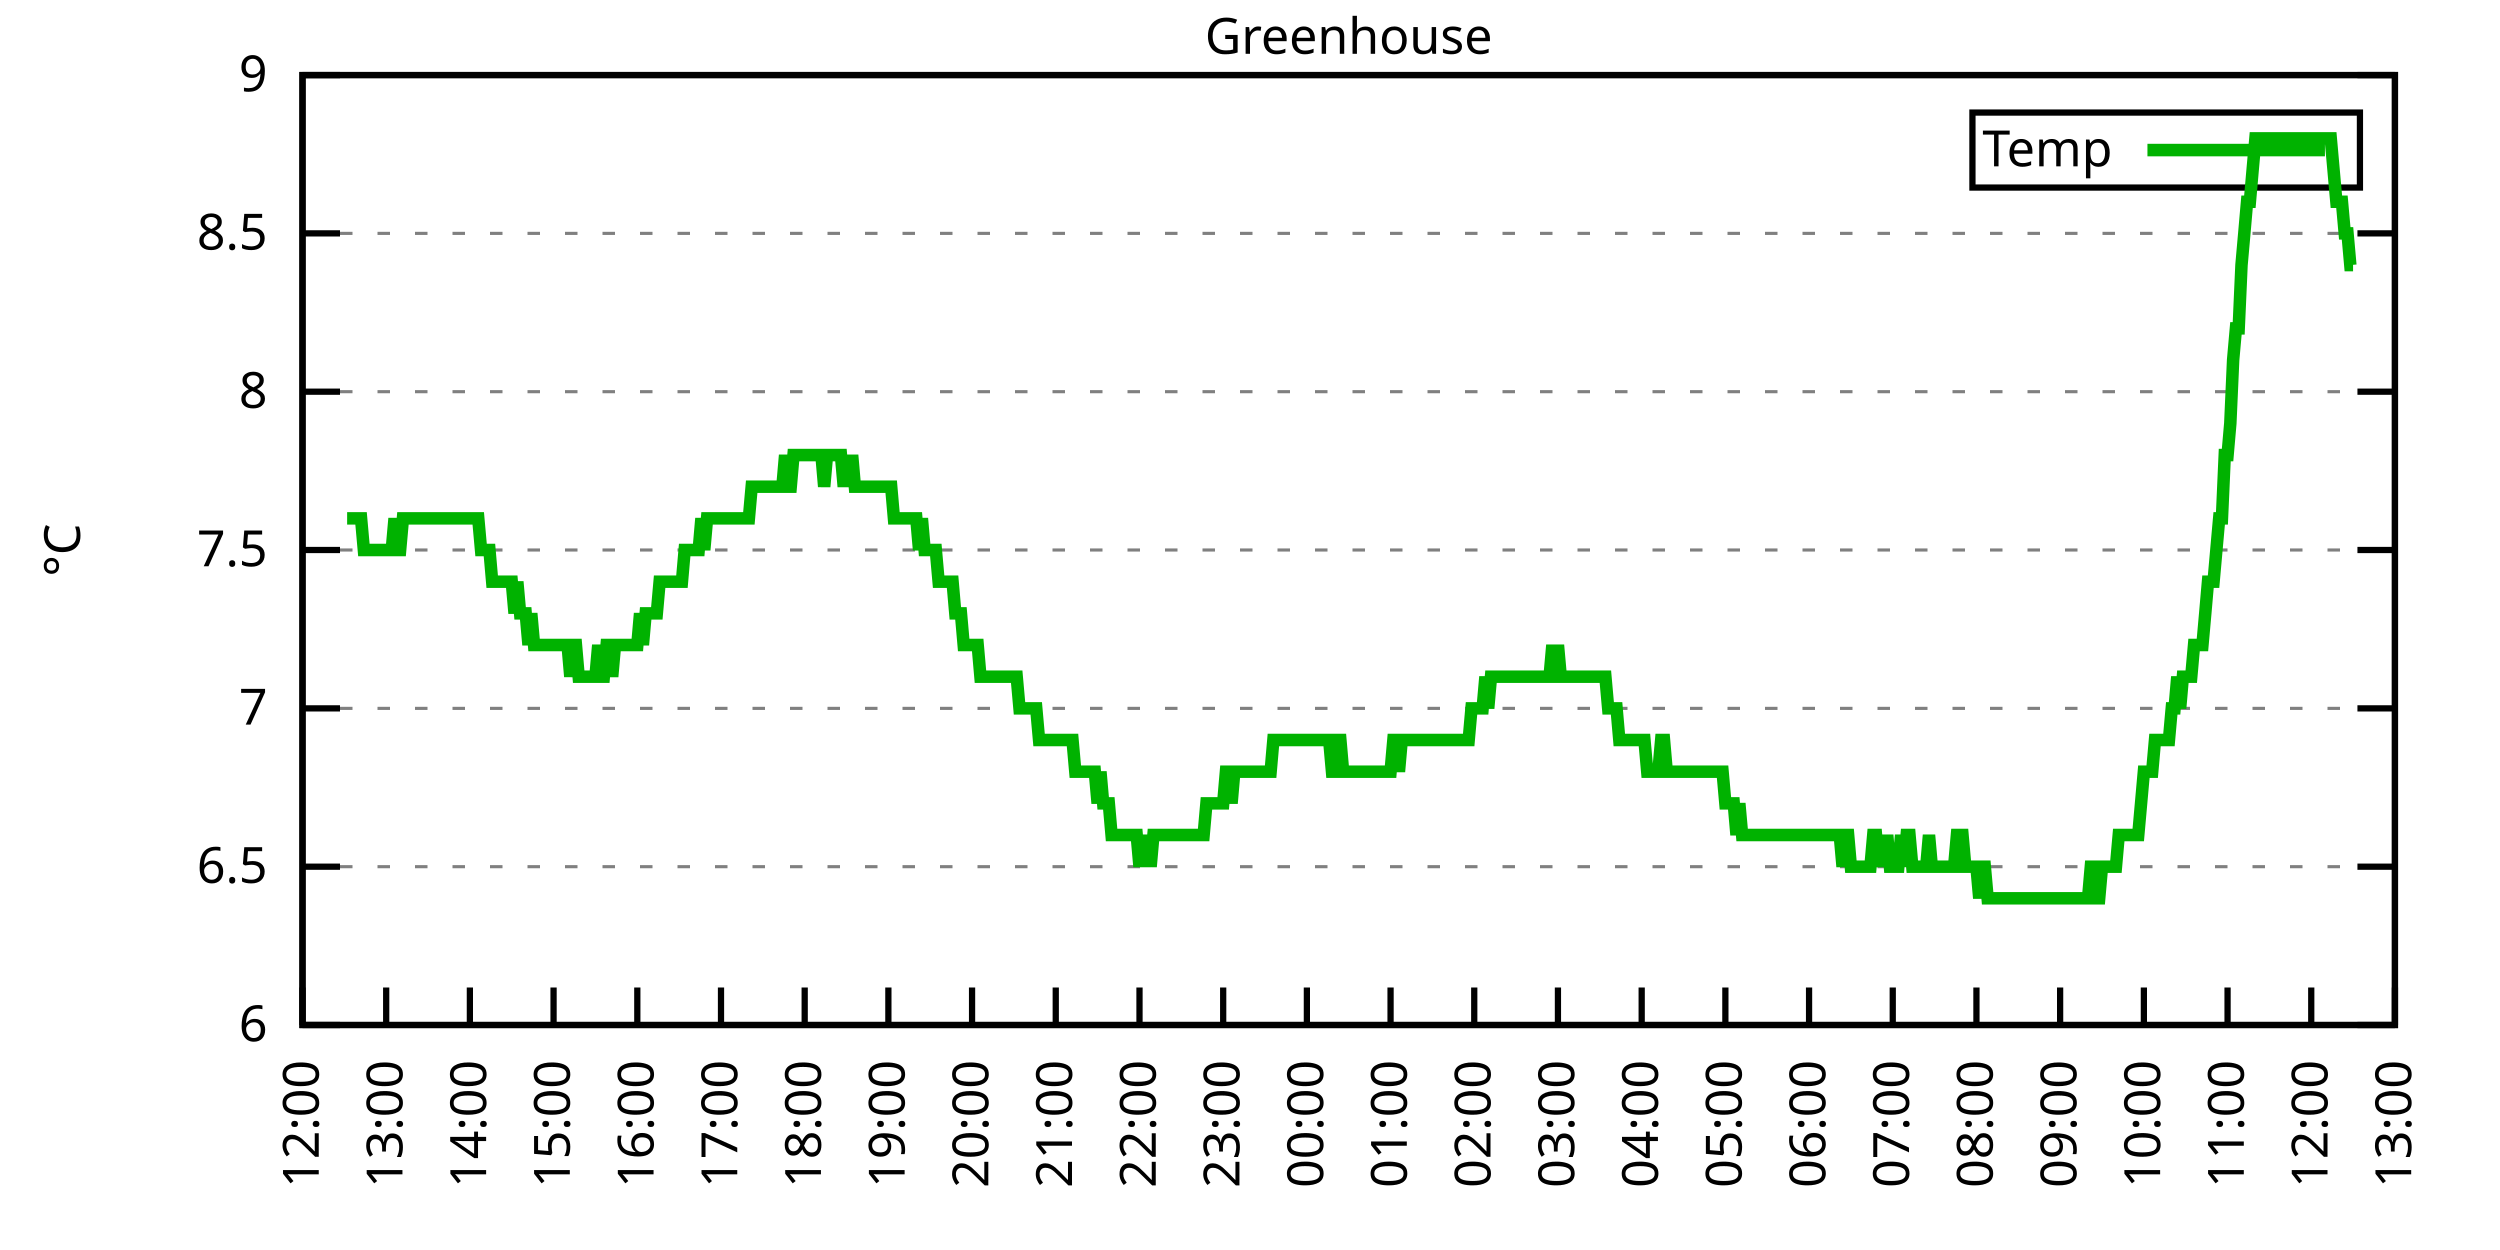
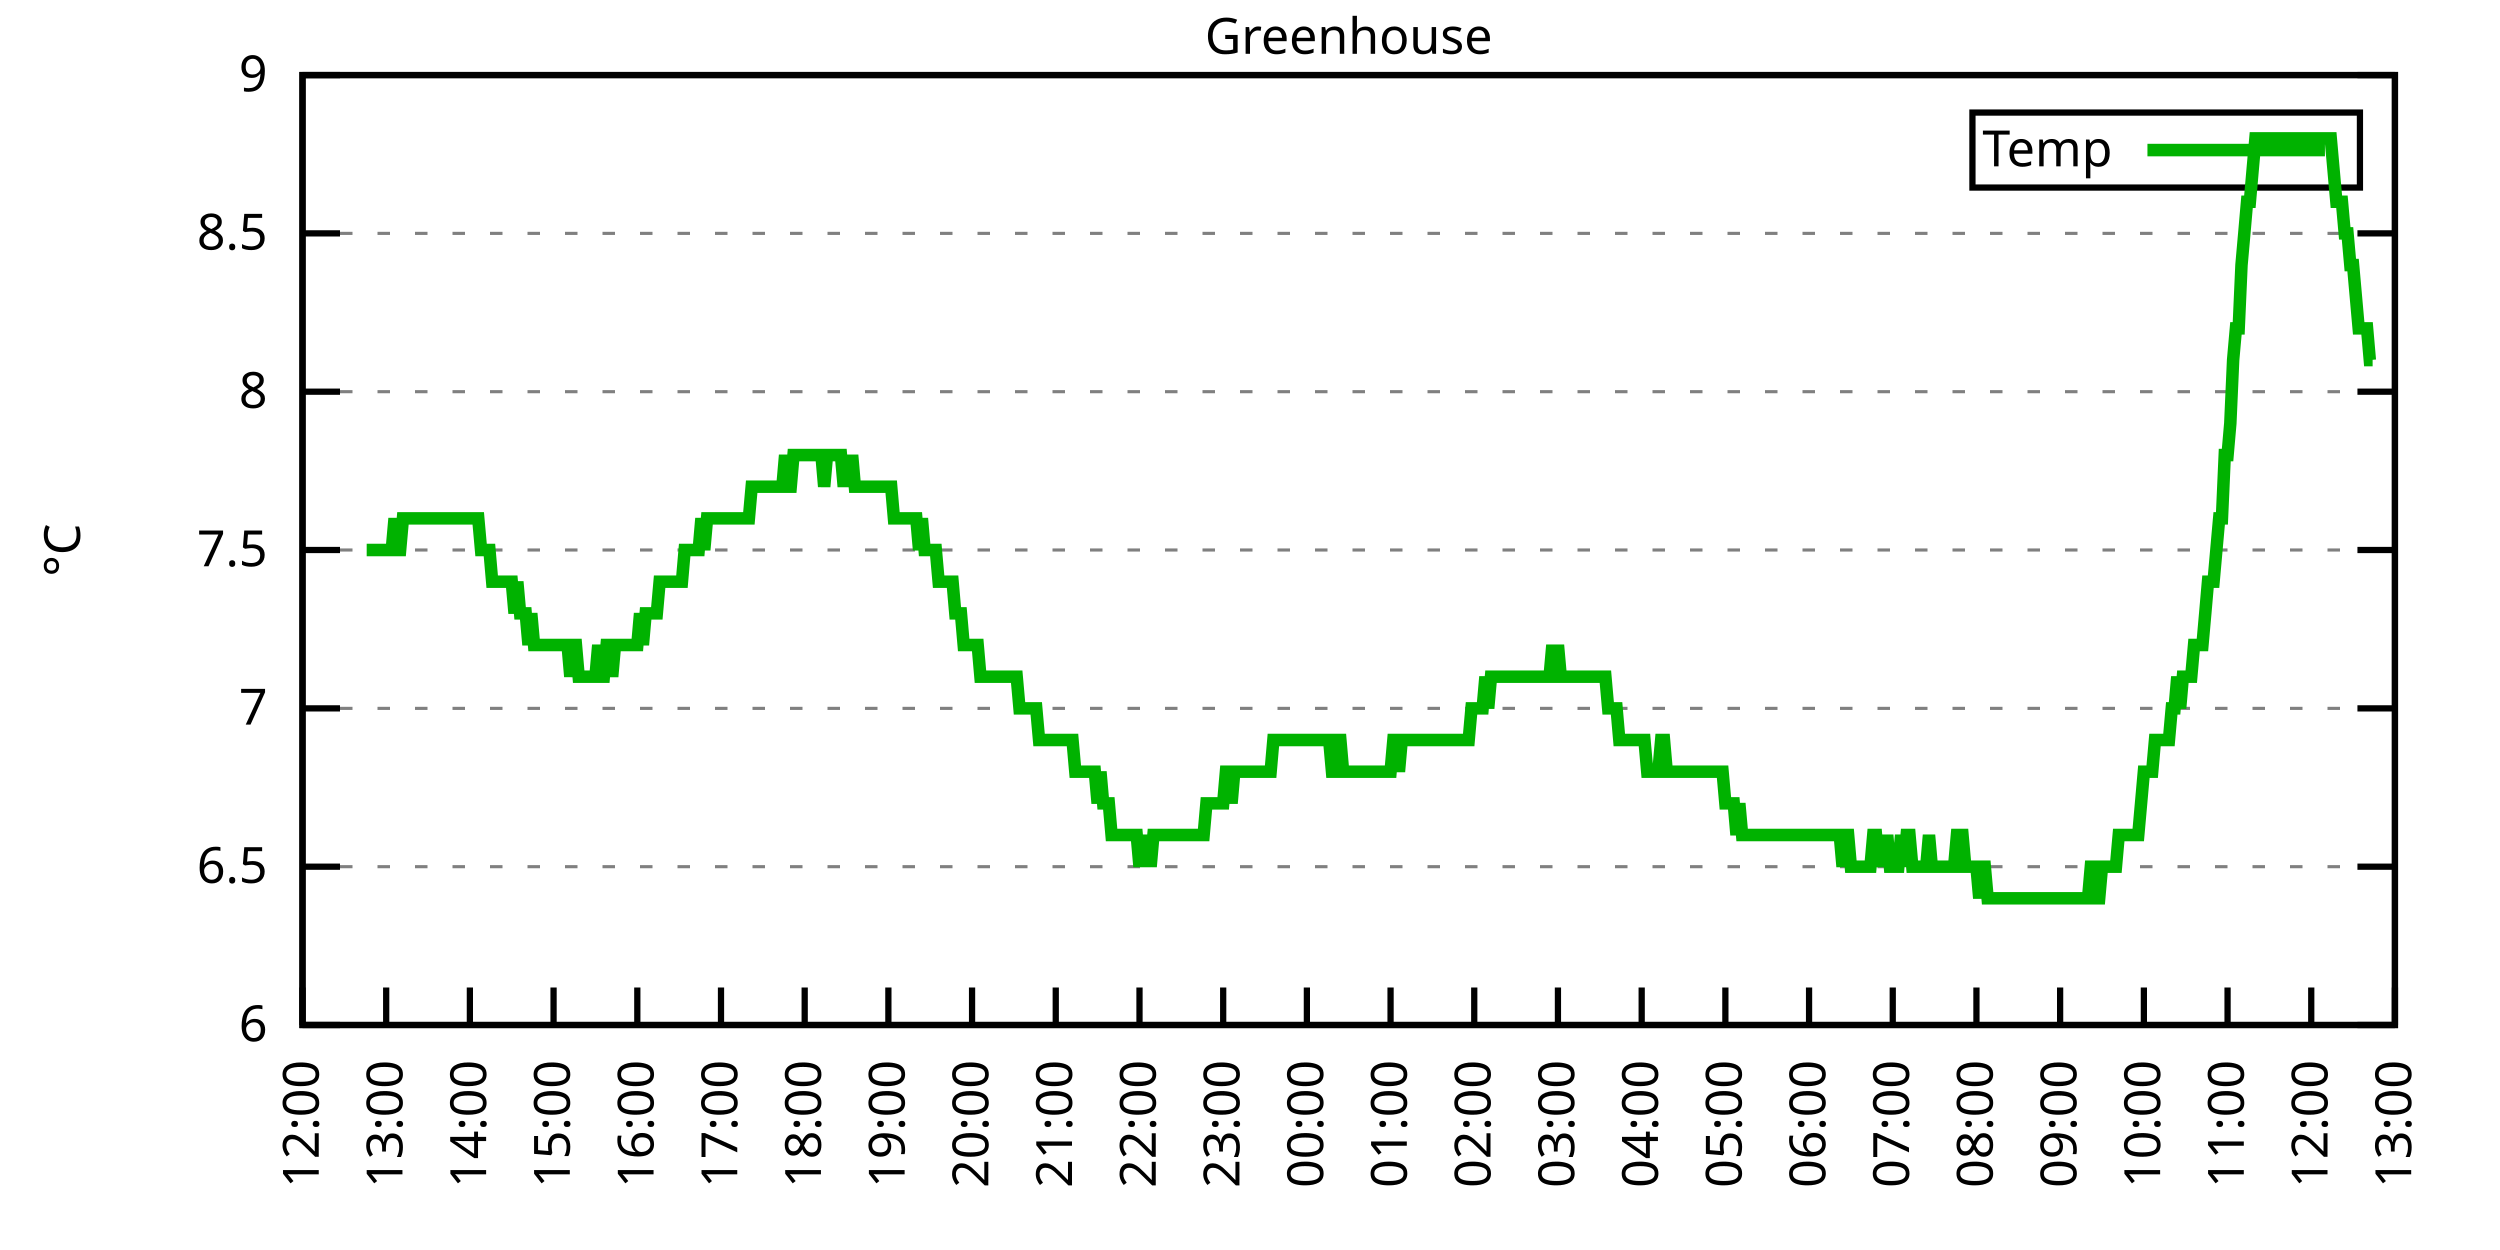
<svg xmlns="http://www.w3.org/2000/svg" xmlns:xlink="http://www.w3.org/1999/xlink" width="400" height="200" viewBox="0 0 400 200">
  <g id="gnuplot_canvas">
    <rect x="0" y="0" width="400" height="200" fill="none" />
    <defs>
      <circle id="gpDot" r="0.5" stroke-width="0.5" stroke="currentColor" />
      <path id="gpPt0" stroke-width="0.333" stroke="currentColor" d="M-1,0 h2 M0,-1 v2" />
      <path id="gpPt1" stroke-width="0.333" stroke="currentColor" d="M-1,-1 L1,1 M1,-1 L-1,1" />
      <path id="gpPt2" stroke-width="0.333" stroke="currentColor" d="M-1,0 L1,0 M0,-1 L0,1 M-1,-1 L1,1 M-1,1 L1,-1" />
      <rect id="gpPt3" stroke-width="0.333" stroke="currentColor" x="-1" y="-1" width="2" height="2" />
      <rect id="gpPt4" stroke-width="0.333" stroke="currentColor" fill="currentColor" x="-1" y="-1" width="2" height="2" />
      <circle id="gpPt5" stroke-width="0.333" stroke="currentColor" cx="0" cy="0" r="1" />
      <use xlink:href="#gpPt5" id="gpPt6" fill="currentColor" stroke="none" />
      <path id="gpPt7" stroke-width="0.333" stroke="currentColor" d="M0,-1.33 L-1.33,0.67 L1.33,0.67 z" />
      <use xlink:href="#gpPt7" id="gpPt8" fill="currentColor" stroke="none" />
      <use xlink:href="#gpPt7" id="gpPt9" stroke="currentColor" transform="rotate(180)" />
      <use xlink:href="#gpPt9" id="gpPt10" fill="currentColor" stroke="none" />
      <use xlink:href="#gpPt3" id="gpPt11" stroke="currentColor" transform="rotate(45)" />
      <use xlink:href="#gpPt11" id="gpPt12" fill="currentColor" stroke="none" />
      <path id="gpPt13" stroke-width="0.333" stroke="currentColor" d="M0,1.330 L1.265,0.411 L0.782,-1.067 L-0.782,-1.076 L-1.265,0.411 z" />
      <use xlink:href="#gpPt13" id="gpPt14" fill="currentColor" stroke="none" />
      <filter id="textbox" filterUnits="objectBoundingBox" x="0" y="0" height="1" width="1">
        <feFlood flood-color="white" flood-opacity="1" result="bgnd" />
        <feComposite in="SourceGraphic" in2="bgnd" operator="atop" />
      </filter>
      <filter id="greybox" filterUnits="objectBoundingBox" x="0" y="0" height="1" width="1">
        <feFlood flood-color="lightgrey" flood-opacity="1" result="grey" />
        <feComposite in="SourceGraphic" in2="grey" operator="atop" />
      </filter>
    </defs>
    <g fill="none" color="white" stroke="currentColor" stroke-width="1.00" stroke-linecap="butt" stroke-linejoin="miter">
</g>
    <g fill="none" color="black" stroke="currentColor" stroke-width="1.00" stroke-linecap="butt" stroke-linejoin="miter">
      <g stroke="none" shape-rendering="crispEdges">
        <polygon fill="rgb(255, 255, 255)" points="48.40,164.00 383.18,164.00 383.18,12.02 48.40,12.02 " />
      </g>
    </g>
    <g fill="none" color="black" stroke="currentColor" stroke-width="1.00" stroke-linecap="butt" stroke-linejoin="miter">
</g>
    <g fill="none" color="black" stroke="black" stroke-width="0.50" stroke-linecap="butt" stroke-linejoin="miter">
</g>
    <g fill="none" color="gray" stroke="currentColor" stroke-width="0.50" stroke-linecap="butt" stroke-linejoin="miter">
      <path stroke="gray" stroke-dasharray="2,4" class="gridline" d="M48.40,164.00 L383.19,164.00  " />
    </g>
    <g fill="none" color="gray" stroke="gray" stroke-width="1.00" stroke-linecap="butt" stroke-linejoin="miter">
</g>
    <g fill="none" color="black" stroke="currentColor" stroke-width="1.00" stroke-linecap="butt" stroke-linejoin="miter">
      <path stroke="black" d="M48.40,164.00 L54.40,164.00 M383.19,164.00 L377.19,164.00  " />
      <g transform="translate(42.80,166.60)" stroke="none" fill="black" font-family="Sans" font-size="8.00" text-anchor="end">
        <text>
          <tspan font-family="Sans"> 6</tspan>
        </text>
      </g>
    </g>
    <g fill="none" color="black" stroke="currentColor" stroke-width="1.00" stroke-linecap="butt" stroke-linejoin="miter">
</g>
    <g fill="none" color="black" stroke="black" stroke-width="0.50" stroke-linecap="butt" stroke-linejoin="miter">
</g>
    <g fill="none" color="gray" stroke="currentColor" stroke-width="0.50" stroke-linecap="butt" stroke-linejoin="miter">
      <path stroke="gray" stroke-dasharray="2,4" class="gridline" d="M48.40,138.67 L383.19,138.67  " />
    </g>
    <g fill="none" color="gray" stroke="gray" stroke-width="1.00" stroke-linecap="butt" stroke-linejoin="miter">
</g>
    <g fill="none" color="black" stroke="currentColor" stroke-width="1.00" stroke-linecap="butt" stroke-linejoin="miter">
      <path stroke="black" d="M48.40,138.67 L54.40,138.67 M383.19,138.67 L377.19,138.67  " />
      <g transform="translate(42.80,141.27)" stroke="none" fill="black" font-family="Sans" font-size="8.00" text-anchor="end">
        <text>
          <tspan font-family="Sans"> 6.5</tspan>
        </text>
      </g>
    </g>
    <g fill="none" color="black" stroke="currentColor" stroke-width="1.00" stroke-linecap="butt" stroke-linejoin="miter">
</g>
    <g fill="none" color="black" stroke="black" stroke-width="0.50" stroke-linecap="butt" stroke-linejoin="miter">
</g>
    <g fill="none" color="gray" stroke="currentColor" stroke-width="0.50" stroke-linecap="butt" stroke-linejoin="miter">
      <path stroke="gray" stroke-dasharray="2,4" class="gridline" d="M48.40,113.34 L383.19,113.34  " />
    </g>
    <g fill="none" color="gray" stroke="gray" stroke-width="1.00" stroke-linecap="butt" stroke-linejoin="miter">
</g>
    <g fill="none" color="black" stroke="currentColor" stroke-width="1.00" stroke-linecap="butt" stroke-linejoin="miter">
      <path stroke="black" d="M48.40,113.34 L54.40,113.34 M383.19,113.34 L377.19,113.34  " />
      <g transform="translate(42.80,115.94)" stroke="none" fill="black" font-family="Sans" font-size="8.00" text-anchor="end">
        <text>
          <tspan font-family="Sans"> 7</tspan>
        </text>
      </g>
    </g>
    <g fill="none" color="black" stroke="currentColor" stroke-width="1.00" stroke-linecap="butt" stroke-linejoin="miter">
</g>
    <g fill="none" color="black" stroke="black" stroke-width="0.50" stroke-linecap="butt" stroke-linejoin="miter">
</g>
    <g fill="none" color="gray" stroke="currentColor" stroke-width="0.50" stroke-linecap="butt" stroke-linejoin="miter">
      <path stroke="gray" stroke-dasharray="2,4" class="gridline" d="M48.40,88.00 L383.19,88.00  " />
    </g>
    <g fill="none" color="gray" stroke="gray" stroke-width="1.00" stroke-linecap="butt" stroke-linejoin="miter">
</g>
    <g fill="none" color="black" stroke="currentColor" stroke-width="1.00" stroke-linecap="butt" stroke-linejoin="miter">
      <path stroke="black" d="M48.40,88.00 L54.40,88.00 M383.19,88.00 L377.19,88.00  " />
      <g transform="translate(42.80,90.60)" stroke="none" fill="black" font-family="Sans" font-size="8.00" text-anchor="end">
        <text>
          <tspan font-family="Sans"> 7.5</tspan>
        </text>
      </g>
    </g>
    <g fill="none" color="black" stroke="currentColor" stroke-width="1.00" stroke-linecap="butt" stroke-linejoin="miter">
</g>
    <g fill="none" color="black" stroke="black" stroke-width="0.50" stroke-linecap="butt" stroke-linejoin="miter">
</g>
    <g fill="none" color="gray" stroke="currentColor" stroke-width="0.50" stroke-linecap="butt" stroke-linejoin="miter">
      <path stroke="gray" stroke-dasharray="2,4" class="gridline" d="M48.40,62.67 L383.19,62.67  " />
    </g>
    <g fill="none" color="gray" stroke="gray" stroke-width="1.00" stroke-linecap="butt" stroke-linejoin="miter">
</g>
    <g fill="none" color="black" stroke="currentColor" stroke-width="1.00" stroke-linecap="butt" stroke-linejoin="miter">
      <path stroke="black" d="M48.40,62.67 L54.40,62.67 M383.19,62.67 L377.19,62.67  " />
      <g transform="translate(42.80,65.27)" stroke="none" fill="black" font-family="Sans" font-size="8.00" text-anchor="end">
        <text>
          <tspan font-family="Sans"> 8</tspan>
        </text>
      </g>
    </g>
    <g fill="none" color="black" stroke="currentColor" stroke-width="1.00" stroke-linecap="butt" stroke-linejoin="miter">
</g>
    <g fill="none" color="black" stroke="black" stroke-width="0.50" stroke-linecap="butt" stroke-linejoin="miter">
</g>
    <g fill="none" color="gray" stroke="currentColor" stroke-width="0.50" stroke-linecap="butt" stroke-linejoin="miter">
      <path stroke="gray" stroke-dasharray="2,4" class="gridline" d="M48.40,37.34 L383.19,37.34  " />
    </g>
    <g fill="none" color="gray" stroke="gray" stroke-width="1.00" stroke-linecap="butt" stroke-linejoin="miter">
</g>
    <g fill="none" color="black" stroke="currentColor" stroke-width="1.00" stroke-linecap="butt" stroke-linejoin="miter">
      <path stroke="black" d="M48.40,37.34 L54.40,37.34 M383.19,37.34 L377.19,37.34  " />
      <g transform="translate(42.80,39.94)" stroke="none" fill="black" font-family="Sans" font-size="8.00" text-anchor="end">
        <text>
          <tspan font-family="Sans"> 8.5</tspan>
        </text>
      </g>
    </g>
    <g fill="none" color="black" stroke="currentColor" stroke-width="1.00" stroke-linecap="butt" stroke-linejoin="miter">
</g>
    <g fill="none" color="black" stroke="black" stroke-width="0.50" stroke-linecap="butt" stroke-linejoin="miter">
</g>
    <g fill="none" color="gray" stroke="currentColor" stroke-width="0.50" stroke-linecap="butt" stroke-linejoin="miter">
      <path stroke="gray" stroke-dasharray="2,4" class="gridline" d="M48.40,12.01 L383.19,12.01  " />
    </g>
    <g fill="none" color="gray" stroke="gray" stroke-width="1.00" stroke-linecap="butt" stroke-linejoin="miter">
</g>
    <g fill="none" color="black" stroke="currentColor" stroke-width="1.00" stroke-linecap="butt" stroke-linejoin="miter">
      <path stroke="black" d="M48.40,12.01 L54.40,12.01 M383.19,12.01 L377.19,12.01  " />
      <g transform="translate(42.80,14.61)" stroke="none" fill="black" font-family="Sans" font-size="8.00" text-anchor="end">
        <text>
          <tspan font-family="Sans"> 9</tspan>
        </text>
      </g>
    </g>
    <g fill="none" color="black" stroke="currentColor" stroke-width="1.00" stroke-linecap="butt" stroke-linejoin="miter">
      <path stroke="black" d="M48.40,164.00 L48.40,158.00  " />
      <g transform="translate(51.00,169.60) rotate(270.00)" stroke="none" fill="black" font-family="Sans" font-size="8.00" text-anchor="end">
        <text>
          <tspan font-family="Sans">12:00</tspan>
        </text>
      </g>
    </g>
    <g fill="none" color="black" stroke="currentColor" stroke-width="1.00" stroke-linecap="butt" stroke-linejoin="miter">
      <path stroke="black" d="M61.79,164.00 L61.79,158.00  " />
      <g transform="translate(64.39,169.60) rotate(270.00)" stroke="none" fill="black" font-family="Sans" font-size="8.00" text-anchor="end">
        <text>
          <tspan font-family="Sans">13:00</tspan>
        </text>
      </g>
    </g>
    <g fill="none" color="black" stroke="currentColor" stroke-width="1.00" stroke-linecap="butt" stroke-linejoin="miter">
      <path stroke="black" d="M75.18,164.00 L75.18,158.00  " />
      <g transform="translate(77.78,169.60) rotate(270.00)" stroke="none" fill="black" font-family="Sans" font-size="8.00" text-anchor="end">
        <text>
          <tspan font-family="Sans">14:00</tspan>
        </text>
      </g>
    </g>
    <g fill="none" color="black" stroke="currentColor" stroke-width="1.00" stroke-linecap="butt" stroke-linejoin="miter">
      <path stroke="black" d="M88.57,164.00 L88.57,158.00  " />
      <g transform="translate(91.17,169.60) rotate(270.00)" stroke="none" fill="black" font-family="Sans" font-size="8.00" text-anchor="end">
        <text>
          <tspan font-family="Sans">15:00</tspan>
        </text>
      </g>
    </g>
    <g fill="none" color="black" stroke="currentColor" stroke-width="1.00" stroke-linecap="butt" stroke-linejoin="miter">
      <path stroke="black" d="M101.97,164.00 L101.97,158.00  " />
      <g transform="translate(104.57,169.60) rotate(270.00)" stroke="none" fill="black" font-family="Sans" font-size="8.00" text-anchor="end">
        <text>
          <tspan font-family="Sans">16:00</tspan>
        </text>
      </g>
    </g>
    <g fill="none" color="black" stroke="currentColor" stroke-width="1.00" stroke-linecap="butt" stroke-linejoin="miter">
      <path stroke="black" d="M115.36,164.00 L115.36,158.00  " />
      <g transform="translate(117.96,169.60) rotate(270.00)" stroke="none" fill="black" font-family="Sans" font-size="8.00" text-anchor="end">
        <text>
          <tspan font-family="Sans">17:00</tspan>
        </text>
      </g>
    </g>
    <g fill="none" color="black" stroke="currentColor" stroke-width="1.00" stroke-linecap="butt" stroke-linejoin="miter">
      <path stroke="black" d="M128.75,164.00 L128.75,158.00  " />
      <g transform="translate(131.35,169.60) rotate(270.00)" stroke="none" fill="black" font-family="Sans" font-size="8.00" text-anchor="end">
        <text>
          <tspan font-family="Sans">18:00</tspan>
        </text>
      </g>
    </g>
    <g fill="none" color="black" stroke="currentColor" stroke-width="1.00" stroke-linecap="butt" stroke-linejoin="miter">
      <path stroke="black" d="M142.14,164.00 L142.14,158.00  " />
      <g transform="translate(144.74,169.60) rotate(270.00)" stroke="none" fill="black" font-family="Sans" font-size="8.00" text-anchor="end">
        <text>
          <tspan font-family="Sans">19:00</tspan>
        </text>
      </g>
    </g>
    <g fill="none" color="black" stroke="currentColor" stroke-width="1.00" stroke-linecap="butt" stroke-linejoin="miter">
      <path stroke="black" d="M155.53,164.00 L155.53,158.00  " />
      <g transform="translate(158.13,169.60) rotate(270.00)" stroke="none" fill="black" font-family="Sans" font-size="8.00" text-anchor="end">
        <text>
          <tspan font-family="Sans">20:00</tspan>
        </text>
      </g>
    </g>
    <g fill="none" color="black" stroke="currentColor" stroke-width="1.00" stroke-linecap="butt" stroke-linejoin="miter">
      <path stroke="black" d="M168.92,164.00 L168.92,158.00  " />
      <g transform="translate(171.52,169.60) rotate(270.00)" stroke="none" fill="black" font-family="Sans" font-size="8.00" text-anchor="end">
        <text>
          <tspan font-family="Sans">21:00</tspan>
        </text>
      </g>
    </g>
    <g fill="none" color="black" stroke="currentColor" stroke-width="1.00" stroke-linecap="butt" stroke-linejoin="miter">
      <path stroke="black" d="M182.32,164.00 L182.32,158.00  " />
      <g transform="translate(184.92,169.60) rotate(270.00)" stroke="none" fill="black" font-family="Sans" font-size="8.00" text-anchor="end">
        <text>
          <tspan font-family="Sans">22:00</tspan>
        </text>
      </g>
    </g>
    <g fill="none" color="black" stroke="currentColor" stroke-width="1.00" stroke-linecap="butt" stroke-linejoin="miter">
      <path stroke="black" d="M195.71,164.00 L195.71,158.00  " />
      <g transform="translate(198.31,169.60) rotate(270.00)" stroke="none" fill="black" font-family="Sans" font-size="8.00" text-anchor="end">
        <text>
          <tspan font-family="Sans">23:00</tspan>
        </text>
      </g>
    </g>
    <g fill="none" color="black" stroke="currentColor" stroke-width="1.00" stroke-linecap="butt" stroke-linejoin="miter">
      <path stroke="black" d="M209.10,164.00 L209.10,158.00  " />
      <g transform="translate(211.70,169.60) rotate(270.00)" stroke="none" fill="black" font-family="Sans" font-size="8.00" text-anchor="end">
        <text>
          <tspan font-family="Sans">00:00</tspan>
        </text>
      </g>
    </g>
    <g fill="none" color="black" stroke="currentColor" stroke-width="1.00" stroke-linecap="butt" stroke-linejoin="miter">
      <path stroke="black" d="M222.49,164.00 L222.49,158.00  " />
      <g transform="translate(225.09,169.60) rotate(270.00)" stroke="none" fill="black" font-family="Sans" font-size="8.00" text-anchor="end">
        <text>
          <tspan font-family="Sans">01:00</tspan>
        </text>
      </g>
    </g>
    <g fill="none" color="black" stroke="currentColor" stroke-width="1.00" stroke-linecap="butt" stroke-linejoin="miter">
      <path stroke="black" d="M235.88,164.00 L235.88,158.00  " />
      <g transform="translate(238.48,169.60) rotate(270.00)" stroke="none" fill="black" font-family="Sans" font-size="8.00" text-anchor="end">
        <text>
          <tspan font-family="Sans">02:00</tspan>
        </text>
      </g>
    </g>
    <g fill="none" color="black" stroke="currentColor" stroke-width="1.00" stroke-linecap="butt" stroke-linejoin="miter">
      <path stroke="black" d="M249.27,164.00 L249.27,158.00  " />
      <g transform="translate(251.87,169.60) rotate(270.00)" stroke="none" fill="black" font-family="Sans" font-size="8.00" text-anchor="end">
        <text>
          <tspan font-family="Sans">03:00</tspan>
        </text>
      </g>
    </g>
    <g fill="none" color="black" stroke="currentColor" stroke-width="1.00" stroke-linecap="butt" stroke-linejoin="miter">
      <path stroke="black" d="M262.67,164.00 L262.67,158.00  " />
      <g transform="translate(265.27,169.60) rotate(270.00)" stroke="none" fill="black" font-family="Sans" font-size="8.00" text-anchor="end">
        <text>
          <tspan font-family="Sans">04:00</tspan>
        </text>
      </g>
    </g>
    <g fill="none" color="black" stroke="currentColor" stroke-width="1.00" stroke-linecap="butt" stroke-linejoin="miter">
      <path stroke="black" d="M276.06,164.00 L276.06,158.00  " />
      <g transform="translate(278.66,169.60) rotate(270.00)" stroke="none" fill="black" font-family="Sans" font-size="8.00" text-anchor="end">
        <text>
          <tspan font-family="Sans">05:00</tspan>
        </text>
      </g>
    </g>
    <g fill="none" color="black" stroke="currentColor" stroke-width="1.00" stroke-linecap="butt" stroke-linejoin="miter">
      <path stroke="black" d="M289.45,164.00 L289.45,158.00  " />
      <g transform="translate(292.05,169.60) rotate(270.00)" stroke="none" fill="black" font-family="Sans" font-size="8.00" text-anchor="end">
        <text>
          <tspan font-family="Sans">06:00</tspan>
        </text>
      </g>
    </g>
    <g fill="none" color="black" stroke="currentColor" stroke-width="1.00" stroke-linecap="butt" stroke-linejoin="miter">
      <path stroke="black" d="M302.84,164.00 L302.84,158.00  " />
      <g transform="translate(305.44,169.60) rotate(270.00)" stroke="none" fill="black" font-family="Sans" font-size="8.00" text-anchor="end">
        <text>
          <tspan font-family="Sans">07:00</tspan>
        </text>
      </g>
    </g>
    <g fill="none" color="black" stroke="currentColor" stroke-width="1.00" stroke-linecap="butt" stroke-linejoin="miter">
      <path stroke="black" d="M316.23,164.00 L316.23,158.00  " />
      <g transform="translate(318.83,169.60) rotate(270.00)" stroke="none" fill="black" font-family="Sans" font-size="8.00" text-anchor="end">
        <text>
          <tspan font-family="Sans">08:00</tspan>
        </text>
      </g>
    </g>
    <g fill="none" color="black" stroke="currentColor" stroke-width="1.00" stroke-linecap="butt" stroke-linejoin="miter">
      <path stroke="black" d="M329.62,164.00 L329.62,158.00  " />
      <g transform="translate(332.22,169.60) rotate(270.00)" stroke="none" fill="black" font-family="Sans" font-size="8.00" text-anchor="end">
        <text>
          <tspan font-family="Sans">09:00</tspan>
        </text>
      </g>
    </g>
    <g fill="none" color="black" stroke="currentColor" stroke-width="1.00" stroke-linecap="butt" stroke-linejoin="miter">
      <path stroke="black" d="M343.02,164.00 L343.02,158.00  " />
      <g transform="translate(345.62,169.60) rotate(270.00)" stroke="none" fill="black" font-family="Sans" font-size="8.00" text-anchor="end">
        <text>
          <tspan font-family="Sans">10:00</tspan>
        </text>
      </g>
    </g>
    <g fill="none" color="black" stroke="currentColor" stroke-width="1.00" stroke-linecap="butt" stroke-linejoin="miter">
      <path stroke="black" d="M356.41,164.00 L356.41,158.00  " />
      <g transform="translate(359.01,169.60) rotate(270.00)" stroke="none" fill="black" font-family="Sans" font-size="8.00" text-anchor="end">
        <text>
          <tspan font-family="Sans">11:00</tspan>
        </text>
      </g>
    </g>
    <g fill="none" color="black" stroke="currentColor" stroke-width="1.00" stroke-linecap="butt" stroke-linejoin="miter">
      <path stroke="black" d="M369.80,164.00 L369.80,158.00  " />
      <g transform="translate(372.40,169.60) rotate(270.00)" stroke="none" fill="black" font-family="Sans" font-size="8.00" text-anchor="end">
        <text>
          <tspan font-family="Sans">12:00</tspan>
        </text>
      </g>
    </g>
    <g fill="none" color="black" stroke="currentColor" stroke-width="1.00" stroke-linecap="butt" stroke-linejoin="miter">
      <path stroke="black" d="M383.19,164.00 L383.19,158.00  " />
      <g transform="translate(385.79,169.60) rotate(270.00)" stroke="none" fill="black" font-family="Sans" font-size="8.00" text-anchor="end">
        <text>
          <tspan font-family="Sans">13:00</tspan>
        </text>
      </g>
    </g>
    <g fill="none" color="black" stroke="currentColor" stroke-width="1.00" stroke-linecap="butt" stroke-linejoin="miter">
</g>
    <g fill="none" color="black" stroke="currentColor" stroke-width="1.00" stroke-linecap="butt" stroke-linejoin="miter">
      <path stroke="black" d="M48.40,12.01 L48.40,164.00 L383.19,164.00 L383.19,12.01 L48.40,12.01 Z  " />
    </g>
    <g fill="none" color="black" stroke="currentColor" stroke-width="1.00" stroke-linecap="butt" stroke-linejoin="miter">
</g>
    <g fill="none" color="black" stroke="currentColor" stroke-width="1.00" stroke-linecap="butt" stroke-linejoin="miter">
      <path stroke="black" d="M315.59,30.01 L315.59,18.01 L377.59,18.01 L377.59,30.01 L315.59,30.01 Z  " />
    </g>
    <g id="Greenhouse_plot_1">
      <g fill="none" color="white" stroke="black" stroke-width="2.00" stroke-linecap="butt" stroke-linejoin="miter">
</g>
      <g fill="none" color="black" stroke="currentColor" stroke-width="2.00" stroke-linecap="butt" stroke-linejoin="miter">
        <g transform="translate(337.99,26.61)" stroke="none" fill="black" font-family="Sans" font-size="8.00" text-anchor="end">
          <text>
            <tspan font-family="Sans">Temp</tspan>
          </text>
        </g>
      </g>
      <g fill="none" color="black" stroke="currentColor" stroke-width="2.00" stroke-linecap="butt" stroke-linejoin="miter">
-         <path stroke="rgb(  0, 178,   0)" d="M343.59,24.01 L371.99,24.01 M55.54,82.94 L55.99,82.94 L56.43,82.94 L56.88,82.94 L57.33,82.94 L57.77,82.94   L58.22,88.00 L58.67,88.00 L59.11,88.00 L59.56,88.00 L60.01,88.00 L60.45,88.00 L60.90,88.00 L61.35,88.00   L61.79,88.00 L62.24,88.00 L62.68,88.00 L63.13,82.94 L63.58,88.00 L64.02,88.00 L64.47,82.94 L64.92,82.94   L65.36,82.94 L65.81,82.94 L66.26,82.94 L66.70,82.94 L67.15,82.94 L67.59,82.94 L68.04,82.94 L68.49,82.94   L68.93,82.94 L69.38,82.94 L69.83,82.94 L70.27,82.94 L70.72,82.94 L71.17,82.94 L71.61,82.94 L72.06,82.94   L72.50,82.94 L72.95,82.94 L73.40,82.94 L73.84,82.94 L74.29,82.94 L74.74,82.94 L75.18,82.94 L75.63,82.94   L76.08,82.94 L76.52,82.94 L76.97,88.00 L77.42,88.00 L77.86,88.00 L78.31,88.00 L78.75,93.07 L79.20,93.07   L79.65,93.07 L80.09,93.07 L80.54,93.07 L80.99,93.07 L81.43,93.07 L81.88,93.07 L82.33,98.14 L82.77,93.07   L83.22,98.14 L83.66,98.14 L84.11,98.14 L84.56,103.20 L85.00,98.14 L85.45,103.20 L85.90,103.20 L86.34,103.20   L86.79,103.20 L87.24,103.20 L87.68,103.20 L88.13,103.20 L88.57,103.20 L89.02,103.20 L89.47,103.20 L89.91,103.20   L90.36,103.20 L90.81,103.20 L91.25,108.27 L91.70,103.20 L92.15,103.20 L92.59,108.27 L93.04,108.27 L93.49,108.27   L93.93,108.27 L94.38,108.27 L94.82,108.27 L95.27,108.27 L95.72,103.20 L96.16,108.27 L96.61,108.27 L97.06,103.20   L97.50,103.20 L97.95,108.27 L98.40,103.20 L98.84,103.20 L99.29,103.20 L99.73,103.20 L100.18,103.20 L100.63,103.20   L101.07,103.20 L101.52,103.20 L101.97,103.20 L102.41,98.14 L102.86,103.20 L103.31,98.14 L103.75,98.14 L104.20,98.14   L104.64,98.14 L105.09,98.14 L105.54,93.07 L105.98,93.07 L106.43,93.07 L106.88,93.07 L107.32,93.07 L107.77,93.07   L108.22,93.07 L108.66,93.07 L109.11,93.07 L109.55,88.00 L110.00,88.00 L110.45,88.00 L110.89,88.00 L111.34,88.00   L111.79,88.00 L112.23,82.94 L112.68,88.00 L113.13,82.94 L113.57,82.94 L114.02,82.94 L114.47,82.94 L114.91,82.94   L115.36,82.94 L115.80,82.94 L116.25,82.94 L116.70,82.94 L117.14,82.94 L117.59,82.94 L118.04,82.94 L118.48,82.94   L118.93,82.94 L119.38,82.94 L119.82,82.94 L120.27,77.87 L120.71,77.87 L121.16,77.87 L121.61,77.87 L122.05,77.87   L122.50,77.87 L122.95,77.87 L123.39,77.87 L123.84,77.87 L124.29,77.87 L124.73,77.87 L125.18,77.87 L125.62,72.81   L126.07,77.87 L126.52,77.87 L126.96,72.81 L127.41,72.81 L127.86,72.81 L128.30,72.81 L128.75,72.81 L129.20,72.81   L129.64,72.81 L130.09,72.81 L130.54,72.81 L130.98,72.81 L131.43,72.81 L131.87,77.87 L132.32,72.81 L132.77,72.81   L133.21,72.81 L133.66,72.81 L134.11,72.81 L134.55,72.81 L135.00,77.87 L135.45,72.81 L135.89,77.87 L136.34,72.81   L136.78,77.87 L137.23,77.87 L137.68,77.87 L138.12,77.87 L138.57,77.87 L139.02,77.87 L139.46,77.87 L139.91,77.87   L140.36,77.87 L140.80,77.87 L141.25,77.87 L141.69,77.87 L142.14,77.87 L142.59,77.87 L143.03,82.94 L143.48,82.94   L143.93,82.94 L144.37,82.94 L144.82,82.94 L145.27,82.94 L145.71,82.94 L146.16,82.94 L146.61,82.94 L147.05,88.00   L147.50,82.94 L147.94,88.00 L148.39,88.00 L148.84,88.00 L149.28,88.00 L149.73,88.00 L150.18,93.07 L150.62,93.07   L151.07,93.07 L151.52,93.07 L151.96,93.07 L152.41,93.07 L152.85,98.14 L153.30,98.14 L153.75,98.14 L154.19,103.20   L154.64,103.20 L155.09,103.20 L155.53,103.20 L155.98,103.20 L156.43,103.20 L156.87,108.27 L157.32,108.27 L157.76,108.27   L158.21,108.27 L158.66,108.27 L159.10,108.27 L159.55,108.27 L160.00,108.27 L160.44,108.27 L160.89,108.27 L161.34,108.27   L161.78,108.27 L162.23,108.27 L162.67,108.27 L163.12,113.34 L163.57,113.34 L164.01,113.34 L164.46,113.34 L164.91,113.34   L165.35,113.34 L165.80,113.34 L166.25,118.40 L166.69,118.40 L167.14,118.40 L167.59,118.40 L168.03,118.40 L168.48,118.40   L168.92,118.40 L169.37,118.40 L169.82,118.40 L170.26,118.40 L170.71,118.40 L171.16,118.40 L171.60,118.40 L172.05,123.47   L172.50,123.47 L172.94,123.47 L173.39,123.47 L173.83,123.47 L174.28,123.47 L174.73,123.47 L175.17,123.47 L175.62,128.54   L176.07,123.47 L176.51,128.54 L176.96,128.54 L177.41,128.54 L177.85,133.60 L178.30,133.60 L178.74,133.60 L179.19,133.60   L179.64,133.60 L180.08,133.60 L180.53,133.60 L180.98,133.60 L181.42,133.60 L181.87,133.60 L182.32,138.67 L182.76,133.60   L183.21,138.67 L183.66,133.60 L184.10,138.67 L184.55,133.60 L184.99,133.60 L185.44,133.60 L185.89,133.60 L186.33,133.60   L186.78,133.60 L187.23,133.60 L187.67,133.60 L188.12,133.60 L188.57,133.60 L189.01,133.60 L189.46,133.60 L189.90,133.60   L190.35,133.60 L190.80,133.60 L191.24,133.60 L191.69,133.60 L192.14,133.60 L192.58,133.60 L193.03,128.54 L193.48,128.54   L193.92,128.54 L194.37,128.54 L194.81,128.54 L195.26,128.54 L195.71,128.54 L196.15,123.47 L196.60,123.47 L197.05,128.54   L197.49,123.47 L197.94,123.47 L198.39,123.47 L198.83,123.47 L199.28,123.47 L199.73,123.47 L200.17,123.47 L200.62,123.47   L201.06,123.47 L201.51,123.47 L201.96,123.47 L202.40,123.47 L202.85,123.47 L203.30,123.47 L203.74,118.40 L204.19,118.40   L204.64,118.40 L205.08,118.40 L205.53,118.40 L205.97,118.40 L206.42,118.40 L206.87,118.40 L207.31,118.40 L207.76,118.40   L208.21,118.40 L208.65,118.40 L209.10,118.40 L209.55,118.40 L209.99,118.40 L210.44,118.40 L210.88,118.40 L211.33,118.40   L211.78,118.40 L212.22,118.40 L212.67,118.40 L213.12,123.47 L213.56,123.47 L214.01,118.40 L214.46,118.40 L214.90,123.47   L215.35,123.47 L215.80,123.47 L216.24,123.47 L216.69,123.47 L217.13,123.47 L217.58,123.47 L218.03,123.47 L218.47,123.47   L218.92,123.47 L219.37,123.47 L219.81,123.47 L220.26,123.47 L220.71,123.47 L221.15,123.47 L221.60,123.47 L222.04,123.47   L222.49,123.47 L222.94,118.40 L223.38,118.40 L223.83,123.47 L224.28,118.40 L224.72,118.40 L225.17,118.40 L225.62,118.40   L226.06,118.40 L226.51,118.40 L226.95,118.40 L227.40,118.40 L227.85,118.40 L228.29,118.40 L228.74,118.40 L229.19,118.40   L229.63,118.40 L230.08,118.40 L230.53,118.40 L230.97,118.40 L231.42,118.40 L231.86,118.40 L232.31,118.40 L232.76,118.40   L233.20,118.40 L233.65,118.40 L234.10,118.40 L234.54,118.40 L234.99,118.40 L235.44,113.34 L235.88,113.34 L236.33,113.34   L236.78,113.34 L237.22,113.34 L237.67,108.27 L238.11,113.34 L238.56,108.27 L239.01,108.27 L239.45,108.27 L239.90,108.27   L240.35,108.27 L240.79,108.27 L241.24,108.27 L241.69,108.27 L242.13,108.27 L242.58,108.27 L243.02,108.27 L243.47,108.27   L243.92,108.27 L244.36,108.27 L244.81,108.27 L245.26,108.27 L245.70,108.27 L246.15,108.27 L246.60,108.27 L247.04,108.27   L247.49,108.27 L247.93,108.27 L248.38,103.20 L248.83,108.27 L249.27,103.20 L249.72,108.27 L250.17,108.27 L250.61,108.27   L251.06,108.27 L251.51,108.27 L251.95,108.27 L252.40,108.27 L252.85,108.27 L253.29,108.27 L253.74,108.27 L254.18,108.27   L254.63,108.27 L255.08,108.27 L255.52,108.27 L255.97,108.27 L256.42,108.27 L256.86,108.27 L257.31,113.34 L257.76,113.34   L258.20,113.34 L258.65,113.34 L259.09,118.40 L259.54,118.40 L259.99,118.40 L260.43,118.40 L260.88,118.40 L261.33,118.40   L261.77,118.40 L262.22,118.40 L262.67,118.40 L263.11,118.40 L263.56,123.47 L264.00,123.47 L264.45,123.47 L264.90,123.47   L265.34,123.47 L265.79,118.40 L266.24,118.40 L266.68,123.47 L267.13,123.47 L267.58,123.47 L268.02,123.47 L268.47,123.47   L268.92,123.47 L269.36,123.47 L269.81,123.47 L270.25,123.47 L270.70,123.47 L271.15,123.47 L271.59,123.47 L272.04,123.47   L272.49,123.47 L272.93,123.47 L273.38,123.47 L273.83,123.47 L274.27,123.47 L274.72,123.47 L275.16,123.47 L275.61,123.47   L276.06,128.54 L276.50,128.54 L276.95,128.54 L277.40,128.54 L277.84,133.60 L278.29,128.54 L278.74,133.60 L279.18,133.60   L279.63,133.60 L280.07,133.60 L280.52,133.60 L280.97,133.60 L281.41,133.60 L281.86,133.60 L282.31,133.60 L282.75,133.60   L283.20,133.60 L283.65,133.60 L284.09,133.60 L284.54,133.60 L284.98,133.60 L285.43,133.60 L285.88,133.60 L286.32,133.60   L286.77,133.60 L287.22,133.60 L287.66,133.60 L288.11,133.60 L288.56,133.60 L289.00,133.60 L289.45,133.60 L289.90,133.60   L290.34,133.60 L290.79,133.60 L291.23,133.60 L291.68,133.60 L292.13,133.60 L292.57,133.60 L293.02,133.60 L293.47,133.60   L293.91,133.60 L294.36,133.60 L294.81,138.67 L295.25,133.60 L295.70,133.60 L296.14,138.67 L296.59,138.67 L297.04,138.67   L297.48,138.67 L297.93,138.67 L298.38,138.67 L298.82,138.67 L299.27,138.67 L299.72,133.60 L300.16,133.60 L300.61,138.67   L301.05,133.60 L301.50,138.67 L301.95,133.60 L302.39,138.67 L302.84,138.67 L303.29,138.67 L303.73,138.67 L304.18,133.60   L304.63,138.67 L305.07,133.60 L305.52,133.60 L305.97,138.67 L306.41,138.67 L306.86,138.67 L307.30,138.67 L307.75,138.67   L308.20,138.67 L308.64,133.60 L309.09,138.67 L309.54,138.67 L309.98,138.67 L310.43,138.67 L310.88,138.67 L311.32,138.67   L311.77,138.67 L312.21,138.67 L312.66,138.67 L313.11,133.60 L313.55,133.60 L314.00,133.60 L314.45,138.67 L314.89,138.67   L315.34,138.67 L315.79,138.67 L316.23,138.67 L316.68,143.73 L317.12,138.67 L317.57,138.67 L318.02,143.73 L318.46,143.73   L318.91,143.73 L319.36,143.73 L319.80,143.73 L320.25,143.73 L320.70,143.73 L321.14,143.73 L321.59,143.73 L322.04,143.73   L322.48,143.73 L322.93,143.73 L323.37,143.73 L323.82,143.73 L324.27,143.73 L324.71,143.73 L325.16,143.73 L325.61,143.73   L326.05,143.73 L326.50,143.73 L326.95,143.73 L327.39,143.73 L327.84,143.73 L328.28,143.73 L328.73,143.73 L329.18,143.73   L329.62,143.73 L330.07,143.73 L330.52,143.73 L330.96,143.73 L331.41,143.73 L331.86,143.73 L332.30,143.73 L332.75,143.73   L333.19,143.73 L333.64,143.73 L334.09,143.73 L334.53,138.67 L334.98,138.67 L335.43,143.73 L335.87,143.73 L336.32,138.67   L336.77,138.67 L337.21,138.67 L337.66,138.67 L338.10,138.67 L338.55,138.67 L339.00,133.60 L339.44,133.60 L339.89,133.60   L340.34,133.60 L340.78,133.60 L341.23,133.60 L341.68,133.60 L342.12,133.60 L342.57,128.54 L343.02,123.47 L343.46,123.47   L343.91,123.47 L344.35,123.47 L344.80,118.40 L345.25,118.40 L345.69,118.40 L346.14,118.40 L346.59,118.40 L347.03,118.40   L347.48,113.34 L347.93,113.34 L348.37,108.27 L348.82,113.34 L349.26,108.27 L349.71,108.27 L350.16,108.27 L350.60,108.27   L351.05,103.20 L351.50,103.20 L351.94,103.20 L352.39,103.20 L352.84,98.14 L353.28,93.07 L353.73,93.07 L354.17,93.07   L354.62,88.00 L355.07,82.94 L355.51,82.94 L355.96,72.81 L356.41,72.81 L356.85,67.74 L357.30,57.61 L357.75,52.54   L358.19,52.54 L358.64,42.41 L359.09,37.34 L359.53,32.28 L359.98,32.28 L360.42,27.21 L360.87,22.14 L361.32,22.14   L361.76,22.14 L362.21,22.14 L362.66,22.14 L363.10,22.14 L363.55,22.14 L364.00,22.14 L364.44,22.14 L364.89,22.14   L365.33,22.14 L365.78,22.14 L366.23,22.14 L366.67,22.14 L367.12,22.14 L367.57,22.14 L368.01,22.14 L368.46,22.14   L368.91,22.14 L369.35,22.14 L369.80,22.14 L370.24,22.14 L370.69,22.14 L371.14,22.14 L371.58,22.14 L372.03,22.14   L372.48,22.14 L372.92,22.14 L373.37,27.21 L373.82,32.28 L374.26,32.28 L374.71,32.28 L375.16,37.34 L375.60,37.34   L376.05,42.41 L376.49,42.41  " />
+         <path stroke="rgb(  0, 178,   0)" d="M343.59,24.01 L371.99,24.01 M58.67,88.00 L59.11,88.00 L59.56,88.00 L60.01,88.00 L60.45,88.00 L60.90,88.00   L61.35,88.00 L61.79,88.00 L62.24,88.00 L62.68,88.00 L63.13,82.94 L63.58,88.00 L64.02,88.00 L64.47,82.94   L64.92,82.94 L65.36,82.94 L65.81,82.94 L66.26,82.94 L66.70,82.94 L67.15,82.94 L67.59,82.94 L68.04,82.94   L68.49,82.94 L68.93,82.94 L69.38,82.94 L69.83,82.94 L70.27,82.94 L70.72,82.94 L71.17,82.94 L71.61,82.94   L72.06,82.94 L72.50,82.94 L72.95,82.94 L73.40,82.94 L73.84,82.94 L74.29,82.94 L74.74,82.94 L75.18,82.94   L75.63,82.94 L76.08,82.94 L76.52,82.94 L76.97,88.00 L77.42,88.00 L77.86,88.00 L78.31,88.00 L78.75,93.07   L79.20,93.07 L79.65,93.07 L80.09,93.07 L80.54,93.07 L80.99,93.07 L81.43,93.07 L81.88,93.07 L82.33,98.14   L82.77,93.07 L83.22,98.14 L83.66,98.14 L84.11,98.14 L84.56,103.20 L85.00,98.14 L85.45,103.20 L85.90,103.20   L86.34,103.20 L86.79,103.20 L87.24,103.20 L87.68,103.20 L88.13,103.20 L88.57,103.20 L89.02,103.20 L89.47,103.20   L89.91,103.20 L90.36,103.20 L90.81,103.20 L91.25,108.27 L91.70,103.20 L92.15,103.20 L92.59,108.27 L93.04,108.27   L93.49,108.27 L93.93,108.27 L94.38,108.27 L94.82,108.27 L95.27,108.27 L95.72,103.20 L96.16,108.27 L96.61,108.27   L97.06,103.20 L97.50,103.20 L97.95,108.27 L98.40,103.20 L98.84,103.20 L99.29,103.20 L99.73,103.20 L100.18,103.20   L100.63,103.20 L101.07,103.20 L101.52,103.20 L101.97,103.20 L102.41,98.14 L102.86,103.20 L103.31,98.14 L103.75,98.14   L104.20,98.14 L104.64,98.14 L105.09,98.14 L105.54,93.07 L105.98,93.07 L106.43,93.07 L106.88,93.07 L107.32,93.07   L107.77,93.07 L108.22,93.07 L108.66,93.07 L109.11,93.07 L109.55,88.00 L110.00,88.00 L110.45,88.00 L110.89,88.00   L111.34,88.00 L111.79,88.00 L112.23,82.94 L112.68,88.00 L113.13,82.94 L113.57,82.94 L114.02,82.94 L114.47,82.94   L114.91,82.94 L115.36,82.94 L115.80,82.94 L116.25,82.94 L116.70,82.94 L117.14,82.94 L117.59,82.94 L118.04,82.94   L118.48,82.94 L118.93,82.94 L119.38,82.94 L119.82,82.94 L120.27,77.87 L120.71,77.87 L121.16,77.87 L121.61,77.87   L122.05,77.87 L122.50,77.87 L122.95,77.87 L123.39,77.87 L123.84,77.87 L124.29,77.87 L124.73,77.87 L125.18,77.87   L125.62,72.81 L126.07,77.87 L126.52,77.87 L126.96,72.81 L127.41,72.81 L127.86,72.81 L128.30,72.81 L128.75,72.81   L129.20,72.81 L129.64,72.81 L130.09,72.81 L130.54,72.81 L130.98,72.81 L131.43,72.81 L131.87,77.87 L132.32,72.81   L132.77,72.81 L133.21,72.81 L133.66,72.81 L134.11,72.81 L134.55,72.81 L135.00,77.87 L135.45,72.81 L135.89,77.87   L136.34,72.81 L136.78,77.87 L137.23,77.87 L137.68,77.87 L138.12,77.87 L138.57,77.87 L139.02,77.87 L139.46,77.87   L139.91,77.87 L140.36,77.87 L140.80,77.87 L141.25,77.87 L141.69,77.87 L142.14,77.87 L142.59,77.87 L143.03,82.94   L143.48,82.94 L143.93,82.94 L144.37,82.94 L144.82,82.94 L145.27,82.94 L145.71,82.94 L146.16,82.94 L146.61,82.94   L147.05,88.00 L147.50,82.94 L147.94,88.00 L148.39,88.00 L148.84,88.00 L149.28,88.00 L149.73,88.00 L150.18,93.07   L150.62,93.07 L151.07,93.07 L151.52,93.07 L151.96,93.07 L152.41,93.07 L152.85,98.14 L153.30,98.14 L153.75,98.14   L154.19,103.20 L154.64,103.20 L155.09,103.20 L155.53,103.20 L155.98,103.20 L156.43,103.20 L156.87,108.27 L157.32,108.27   L157.76,108.27 L158.21,108.27 L158.66,108.27 L159.10,108.27 L159.55,108.27 L160.00,108.27 L160.44,108.27 L160.89,108.27   L161.34,108.27 L161.78,108.27 L162.23,108.27 L162.67,108.27 L163.12,113.34 L163.57,113.34 L164.01,113.34 L164.46,113.34   L164.91,113.34 L165.35,113.34 L165.80,113.34 L166.25,118.40 L166.69,118.40 L167.14,118.40 L167.59,118.40 L168.03,118.40   L168.48,118.40 L168.92,118.40 L169.37,118.40 L169.82,118.40 L170.26,118.40 L170.71,118.40 L171.16,118.40 L171.60,118.40   L172.05,123.47 L172.50,123.47 L172.94,123.47 L173.39,123.47 L173.83,123.47 L174.28,123.47 L174.73,123.47 L175.17,123.47   L175.62,128.54 L176.07,123.47 L176.51,128.54 L176.96,128.54 L177.41,128.54 L177.85,133.60 L178.30,133.60 L178.74,133.60   L179.19,133.60 L179.64,133.60 L180.08,133.60 L180.53,133.60 L180.98,133.60 L181.42,133.60 L181.87,133.60 L182.32,138.67   L182.76,133.60 L183.21,138.67 L183.66,133.60 L184.10,138.67 L184.55,133.60 L184.99,133.60 L185.44,133.60 L185.89,133.60   L186.33,133.60 L186.78,133.60 L187.23,133.60 L187.67,133.60 L188.12,133.60 L188.57,133.60 L189.01,133.60 L189.46,133.60   L189.90,133.60 L190.35,133.60 L190.80,133.60 L191.24,133.60 L191.69,133.60 L192.14,133.60 L192.58,133.60 L193.03,128.54   L193.48,128.54 L193.92,128.54 L194.37,128.54 L194.81,128.54 L195.26,128.54 L195.71,128.54 L196.15,123.47 L196.60,123.47   L197.05,128.54 L197.49,123.47 L197.94,123.47 L198.39,123.47 L198.83,123.47 L199.28,123.47 L199.73,123.47 L200.17,123.47   L200.62,123.47 L201.06,123.47 L201.51,123.47 L201.96,123.47 L202.40,123.47 L202.85,123.47 L203.30,123.47 L203.74,118.40   L204.19,118.40 L204.64,118.40 L205.08,118.40 L205.53,118.40 L205.97,118.40 L206.42,118.40 L206.87,118.40 L207.31,118.40   L207.76,118.40 L208.21,118.40 L208.65,118.40 L209.10,118.40 L209.55,118.40 L209.99,118.40 L210.44,118.40 L210.88,118.40   L211.33,118.40 L211.78,118.40 L212.22,118.40 L212.67,118.40 L213.12,123.47 L213.56,123.47 L214.01,118.40 L214.46,118.40   L214.90,123.47 L215.35,123.47 L215.80,123.47 L216.24,123.47 L216.69,123.47 L217.13,123.47 L217.58,123.47 L218.03,123.47   L218.47,123.47 L218.92,123.47 L219.37,123.47 L219.81,123.47 L220.26,123.47 L220.71,123.47 L221.15,123.47 L221.60,123.47   L222.04,123.47 L222.49,123.47 L222.94,118.40 L223.38,118.40 L223.83,123.47 L224.28,118.40 L224.72,118.40 L225.17,118.40   L225.62,118.40 L226.06,118.40 L226.51,118.40 L226.95,118.40 L227.40,118.40 L227.85,118.40 L228.29,118.40 L228.74,118.40   L229.19,118.40 L229.63,118.40 L230.08,118.40 L230.53,118.40 L230.97,118.40 L231.42,118.40 L231.86,118.40 L232.31,118.40   L232.76,118.40 L233.20,118.40 L233.65,118.40 L234.10,118.40 L234.54,118.40 L234.99,118.40 L235.44,113.34 L235.88,113.34   L236.33,113.34 L236.78,113.34 L237.22,113.34 L237.67,108.27 L238.11,113.34 L238.56,108.27 L239.01,108.27 L239.45,108.27   L239.90,108.27 L240.35,108.27 L240.79,108.27 L241.24,108.27 L241.69,108.27 L242.13,108.27 L242.58,108.27 L243.02,108.27   L243.47,108.27 L243.92,108.27 L244.36,108.27 L244.81,108.27 L245.26,108.27 L245.70,108.27 L246.15,108.27 L246.60,108.27   L247.04,108.27 L247.49,108.27 L247.93,108.27 L248.38,103.20 L248.83,108.27 L249.27,103.20 L249.72,108.27 L250.17,108.27   L250.61,108.27 L251.06,108.27 L251.51,108.27 L251.95,108.27 L252.40,108.27 L252.85,108.27 L253.29,108.27 L253.74,108.27   L254.18,108.27 L254.63,108.27 L255.08,108.27 L255.52,108.27 L255.97,108.27 L256.42,108.27 L256.86,108.27 L257.31,113.34   L257.76,113.34 L258.20,113.34 L258.65,113.34 L259.09,118.40 L259.54,118.40 L259.99,118.40 L260.43,118.40 L260.88,118.40   L261.33,118.40 L261.77,118.40 L262.22,118.40 L262.67,118.40 L263.11,118.40 L263.56,123.47 L264.00,123.47 L264.45,123.47   L264.90,123.47 L265.34,123.47 L265.79,118.40 L266.24,118.40 L266.68,123.47 L267.13,123.47 L267.58,123.47 L268.02,123.47   L268.47,123.47 L268.92,123.47 L269.36,123.47 L269.81,123.47 L270.25,123.47 L270.70,123.47 L271.15,123.47 L271.59,123.47   L272.04,123.47 L272.49,123.47 L272.93,123.47 L273.38,123.47 L273.83,123.47 L274.27,123.47 L274.72,123.47 L275.16,123.47   L275.61,123.47 L276.06,128.54 L276.50,128.54 L276.95,128.54 L277.40,128.54 L277.84,133.60 L278.29,128.54 L278.74,133.60   L279.18,133.60 L279.63,133.60 L280.07,133.60 L280.52,133.60 L280.97,133.60 L281.41,133.60 L281.86,133.60 L282.31,133.60   L282.75,133.60 L283.20,133.60 L283.65,133.60 L284.09,133.60 L284.54,133.60 L284.98,133.60 L285.43,133.60 L285.88,133.60   L286.32,133.60 L286.77,133.60 L287.22,133.60 L287.66,133.60 L288.11,133.60 L288.56,133.60 L289.00,133.60 L289.45,133.60   L289.90,133.60 L290.34,133.60 L290.79,133.60 L291.23,133.60 L291.68,133.60 L292.13,133.60 L292.57,133.60 L293.02,133.60   L293.47,133.60 L293.91,133.60 L294.36,133.60 L294.81,138.67 L295.25,133.60 L295.70,133.60 L296.14,138.67 L296.59,138.67   L297.04,138.67 L297.48,138.67 L297.93,138.67 L298.38,138.67 L298.82,138.67 L299.27,138.67 L299.72,133.60 L300.16,133.60   L300.61,138.67 L301.05,133.60 L301.50,138.67 L301.95,133.60 L302.39,138.67 L302.84,138.67 L303.29,138.67 L303.73,138.67   L304.18,133.60 L304.63,138.67 L305.07,133.60 L305.52,133.60 L305.97,138.67 L306.41,138.67 L306.86,138.67 L307.30,138.67   L307.75,138.67 L308.20,138.67 L308.64,133.60 L309.09,138.67 L309.54,138.67 L309.98,138.67 L310.43,138.67 L310.88,138.67   L311.32,138.67 L311.77,138.67 L312.21,138.67 L312.66,138.67 L313.11,133.60 L313.55,133.60 L314.00,133.60 L314.45,138.67   L314.89,138.67 L315.34,138.67 L315.79,138.67 L316.23,138.67 L316.68,143.73 L317.12,138.67 L317.57,138.67 L318.02,143.73   L318.46,143.73 L318.91,143.73 L319.36,143.73 L319.80,143.73 L320.25,143.73 L320.70,143.73 L321.14,143.73 L321.59,143.73   L322.04,143.73 L322.48,143.73 L322.93,143.73 L323.37,143.73 L323.82,143.73 L324.27,143.73 L324.71,143.73 L325.16,143.73   L325.61,143.73 L326.05,143.73 L326.50,143.73 L326.95,143.73 L327.39,143.73 L327.84,143.73 L328.28,143.73 L328.73,143.73   L329.18,143.73 L329.62,143.73 L330.07,143.73 L330.52,143.73 L330.96,143.73 L331.41,143.73 L331.86,143.73 L332.30,143.73   L332.75,143.73 L333.19,143.73 L333.64,143.73 L334.09,143.73 L334.53,138.67 L334.98,138.67 L335.43,143.73 L335.87,143.73   L336.32,138.67 L336.77,138.67 L337.21,138.67 L337.66,138.67 L338.10,138.67 L338.55,138.67 L339.00,133.60 L339.44,133.60   L339.89,133.60 L340.34,133.60 L340.78,133.60 L341.23,133.60 L341.68,133.60 L342.12,133.60 L342.57,128.54 L343.02,123.47   L343.46,123.47 L343.91,123.47 L344.35,123.47 L344.80,118.40 L345.25,118.40 L345.69,118.40 L346.14,118.40 L346.59,118.40   L347.03,118.40 L347.48,113.34 L347.93,113.34 L348.37,108.27 L348.82,113.34 L349.26,108.27 L349.71,108.27 L350.16,108.27   L350.60,108.27 L351.05,103.20 L351.50,103.20 L351.94,103.20 L352.39,103.20 L352.84,98.14 L353.28,93.07 L353.73,93.07   L354.17,93.07 L354.62,88.00 L355.07,82.94 L355.51,82.94 L355.96,72.81 L356.41,72.81 L356.85,67.74 L357.30,57.61   L357.75,52.54 L358.19,52.54 L358.64,42.41 L359.09,37.34 L359.53,32.28 L359.98,32.28 L360.42,27.21 L360.87,22.14   L361.32,22.14 L361.76,22.14 L362.21,22.14 L362.66,22.14 L363.10,22.14 L363.55,22.14 L364.00,22.14 L364.44,22.14   L364.89,22.14 L365.33,22.14 L365.78,22.14 L366.23,22.14 L366.67,22.14 L367.12,22.14 L367.57,22.14 L368.01,22.14   L368.46,22.14 L368.91,22.14 L369.35,22.14 L369.80,22.14 L370.24,22.14 L370.69,22.14 L371.14,22.14 L371.58,22.14   L372.03,22.14 L372.48,22.14 L372.92,22.14 L373.37,27.21 L373.82,32.28 L374.26,32.28 L374.71,32.28 L375.16,37.34   L375.60,37.34 L376.05,42.41 L376.49,42.41 L376.94,47.47 L377.39,52.54 L377.83,52.54 L378.28,52.54 L378.73,52.54   L379.17,57.61 L379.62,57.61  " />
      </g>
    </g>
    <g fill="none" color="black" stroke="currentColor" stroke-width="2.00" stroke-linecap="butt" stroke-linejoin="miter">
</g>
    <g fill="none" color="black" stroke="black" stroke-width="1.00" stroke-linecap="butt" stroke-linejoin="miter">
</g>
    <g fill="none" color="black" stroke="currentColor" stroke-width="1.00" stroke-linecap="butt" stroke-linejoin="miter">
      <path stroke="black" d="M48.40,12.01 L48.40,164.00 L383.19,164.00 L383.19,12.01 L48.40,12.01 Z  " />
      <g transform="translate(12.80,88.01) rotate(270.00)" stroke="none" fill="black" font-family="Sans" font-size="8.00" text-anchor="middle">
        <text>
          <tspan font-family="Sans">°C</tspan>
        </text>
      </g>
    </g>
    <g fill="none" color="black" stroke="currentColor" stroke-width="1.00" stroke-linecap="butt" stroke-linejoin="miter">
</g>
    <g fill="none" color="black" stroke="currentColor" stroke-width="1.00" stroke-linecap="butt" stroke-linejoin="miter">
      <g transform="translate(215.79,8.61)" stroke="none" fill="black" font-family="Sans" font-size="8.00" text-anchor="middle">
        <text>
          <tspan font-family="Sans">Greenhouse</tspan>
        </text>
      </g>
    </g>
    <g fill="none" color="black" stroke="currentColor" stroke-width="1.00" stroke-linecap="butt" stroke-linejoin="miter">
</g>
  </g>
</svg>
